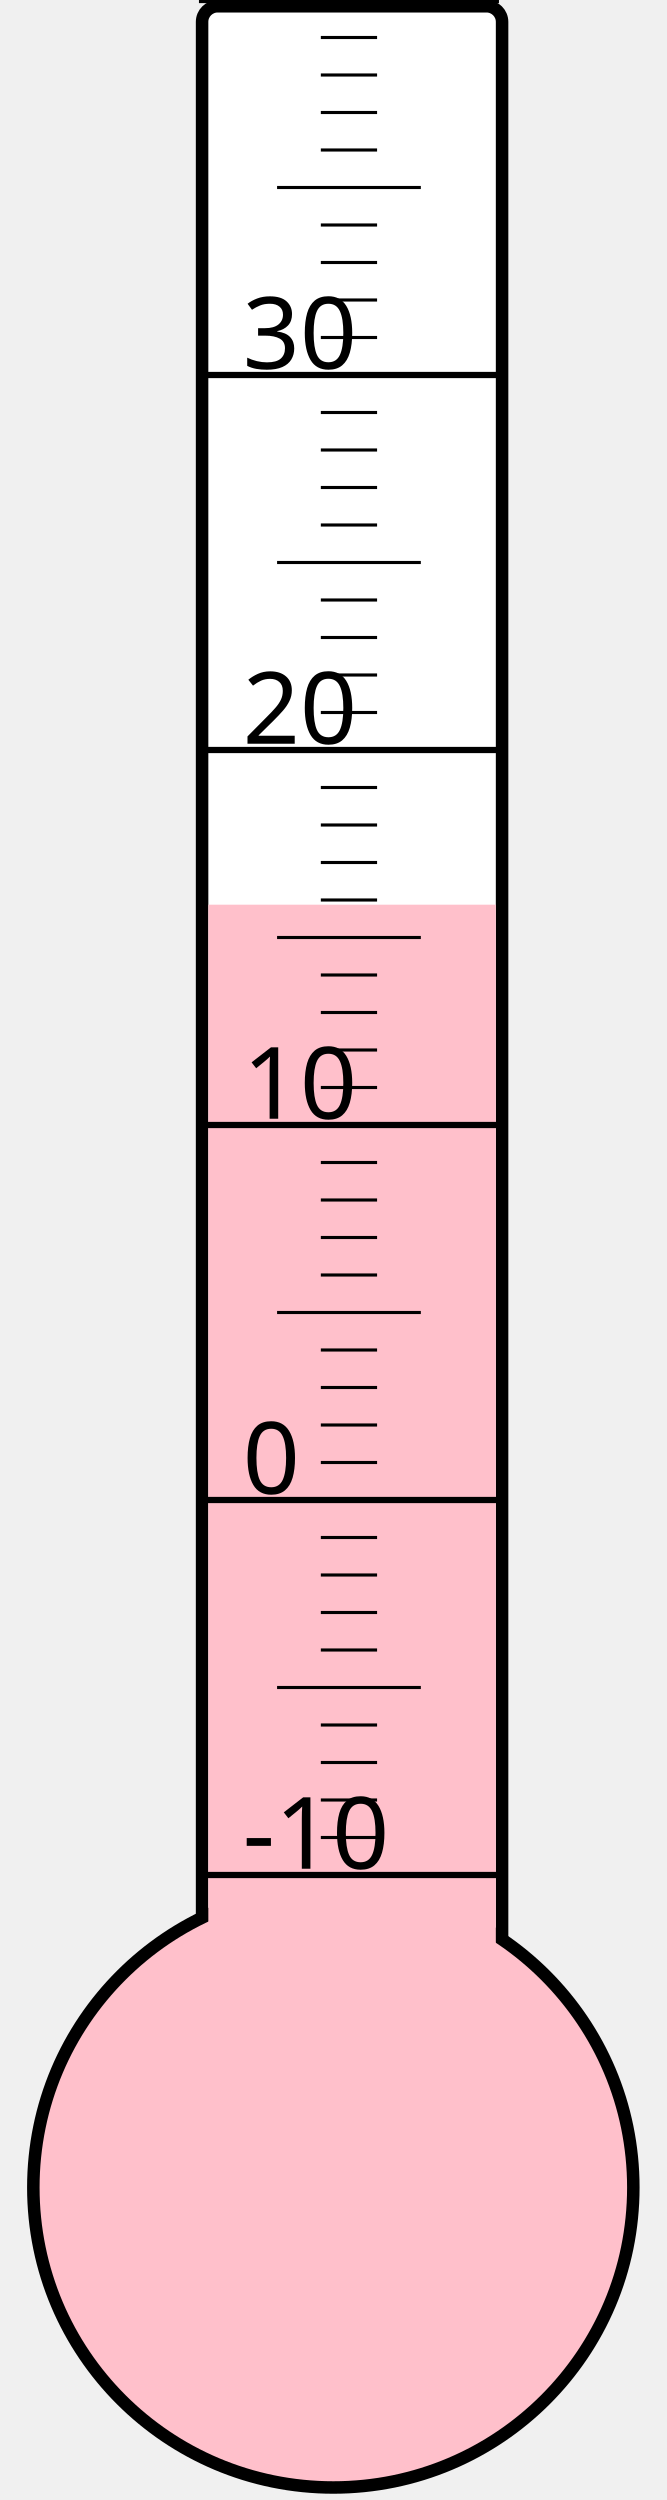
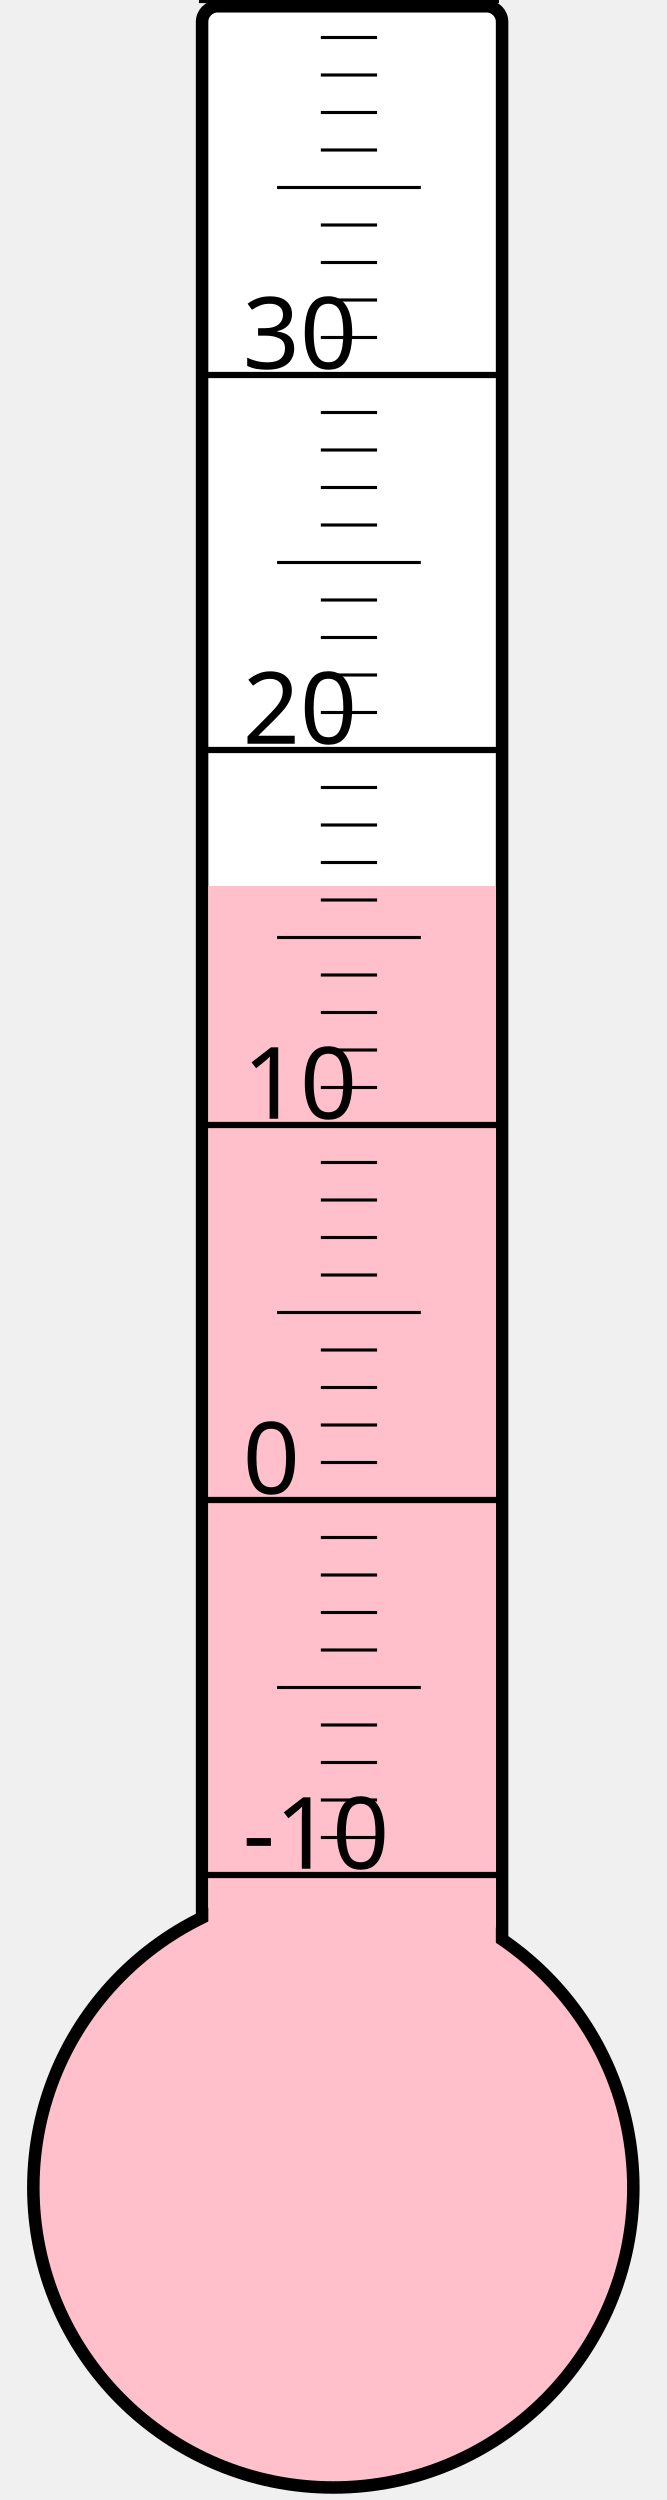
<svg xmlns="http://www.w3.org/2000/svg" width="40px" height="150px" viewBox="0 0 200 800">
  <rect width="200" height="800" x="0" y="0" style="fill: #ffffeb; fill-opacity: 0;" />
  <rect width="96" height="680" x="58" y="2" rx="5" ry="5" style="fill: white; fill-opacity: 1; stroke: black; stroke-width: 4;" />
  <circle cx="100" cy="700" r="96" style="fill: pink; stroke: black; stroke-width: 4;" />
-   <rect width="92" height="410.5" x="60" y="289.5" style="fill: pink; fill-opacity: 1; stroke-width: 0;" />
+   <rect width="92" height="416.5" x="60" y="283.5" style="fill: pink; fill-opacity: 1; stroke-width: 0;" />
  <text x="71" y="598" style="font-family: sans-serif; font-size: 24pt;">-10</text>
  <text x="71" y="478" style="font-family: sans-serif; font-size: 24pt;">0</text>
  <text x="71" y="358" style="font-family: sans-serif; font-size: 24pt;">10</text>
  <text x="71" y="238" style="font-family: sans-serif; font-size: 24pt;">20</text>
  <text x="71" y="118" style="font-family: sans-serif; font-size: 24pt;">30</text>
  <g style="stroke: black;">
    <line x1="57" y1="600" x2="153" y2="600" style="stroke-width: 2;" />
    <line x1="96" y1="588" x2="114" y2="588" style="stroke-width: 1;" />
    <line x1="96" y1="576" x2="114" y2="576" style="stroke-width: 1;" />
    <line x1="96" y1="564" x2="114" y2="564" style="stroke-width: 1;" />
    <line x1="96" y1="552" x2="114" y2="552" style="stroke-width: 1;" />
    <line x1="82" y1="540" x2="128" y2="540" style="stroke-width: 1;" />
    <line x1="96" y1="528" x2="114" y2="528" style="stroke-width: 1;" />
    <line x1="96" y1="516" x2="114" y2="516" style="stroke-width: 1;" />
    <line x1="96" y1="504" x2="114" y2="504" style="stroke-width: 1;" />
    <line x1="96" y1="492" x2="114" y2="492" style="stroke-width: 1;" />
    <line x1="57" y1="480" x2="153" y2="480" style="stroke-width: 2;" />
    <line x1="96" y1="468" x2="114" y2="468" style="stroke-width: 1;" />
    <line x1="96" y1="456" x2="114" y2="456" style="stroke-width: 1;" />
    <line x1="96" y1="444" x2="114" y2="444" style="stroke-width: 1;" />
    <line x1="96" y1="432" x2="114" y2="432" style="stroke-width: 1;" />
    <line x1="82" y1="420" x2="128" y2="420" style="stroke-width: 1;" />
    <line x1="96" y1="408" x2="114" y2="408" style="stroke-width: 1;" />
    <line x1="96" y1="396" x2="114" y2="396" style="stroke-width: 1;" />
    <line x1="96" y1="384" x2="114" y2="384" style="stroke-width: 1;" />
    <line x1="96" y1="372" x2="114" y2="372" style="stroke-width: 1;" />
    <line x1="57" y1="360" x2="153" y2="360" style="stroke-width: 2;" />
    <line x1="96" y1="348" x2="114" y2="348" style="stroke-width: 1;" />
    <line x1="96" y1="336" x2="114" y2="336" style="stroke-width: 1;" />
    <line x1="96" y1="324" x2="114" y2="324" style="stroke-width: 1;" />
    <line x1="96" y1="312" x2="114" y2="312" style="stroke-width: 1;" />
    <line x1="82" y1="300" x2="128" y2="300" style="stroke-width: 1;" />
    <line x1="96" y1="288" x2="114" y2="288" style="stroke-width: 1;" />
    <line x1="96" y1="276" x2="114" y2="276" style="stroke-width: 1;" />
    <line x1="96" y1="264" x2="114" y2="264" style="stroke-width: 1;" />
    <line x1="96" y1="252" x2="114" y2="252" style="stroke-width: 1;" />
    <line x1="57" y1="240" x2="153" y2="240" style="stroke-width: 2;" />
    <line x1="96" y1="228" x2="114" y2="228" style="stroke-width: 1;" />
    <line x1="96" y1="216" x2="114" y2="216" style="stroke-width: 1;" />
    <line x1="96" y1="204" x2="114" y2="204" style="stroke-width: 1;" />
    <line x1="96" y1="192" x2="114" y2="192" style="stroke-width: 1;" />
    <line x1="82" y1="180" x2="128" y2="180" style="stroke-width: 1;" />
    <line x1="96" y1="168" x2="114" y2="168" style="stroke-width: 1;" />
    <line x1="96" y1="156" x2="114" y2="156" style="stroke-width: 1;" />
    <line x1="96" y1="144" x2="114" y2="144" style="stroke-width: 1;" />
    <line x1="96" y1="132" x2="114" y2="132" style="stroke-width: 1;" />
    <line x1="57" y1="120" x2="153" y2="120" style="stroke-width: 2;" />
    <line x1="96" y1="108" x2="114" y2="108" style="stroke-width: 1;" />
    <line x1="96" y1="96" x2="114" y2="96" style="stroke-width: 1;" />
    <line x1="96" y1="84" x2="114" y2="84" style="stroke-width: 1;" />
    <line x1="96" y1="72" x2="114" y2="72" style="stroke-width: 1;" />
    <line x1="82" y1="60" x2="128" y2="60" style="stroke-width: 1;" />
    <line x1="96" y1="48" x2="114" y2="48" style="stroke-width: 1;" />
    <line x1="96" y1="36" x2="114" y2="36" style="stroke-width: 1;" />
    <line x1="96" y1="24" x2="114" y2="24" style="stroke-width: 1;" />
    <line x1="96" y1="12" x2="114" y2="12" style="stroke-width: 1;" />
    <line x1="57" y1="0" x2="153" y2="0" style="stroke-width: 2;" />
  </g>
</svg>
